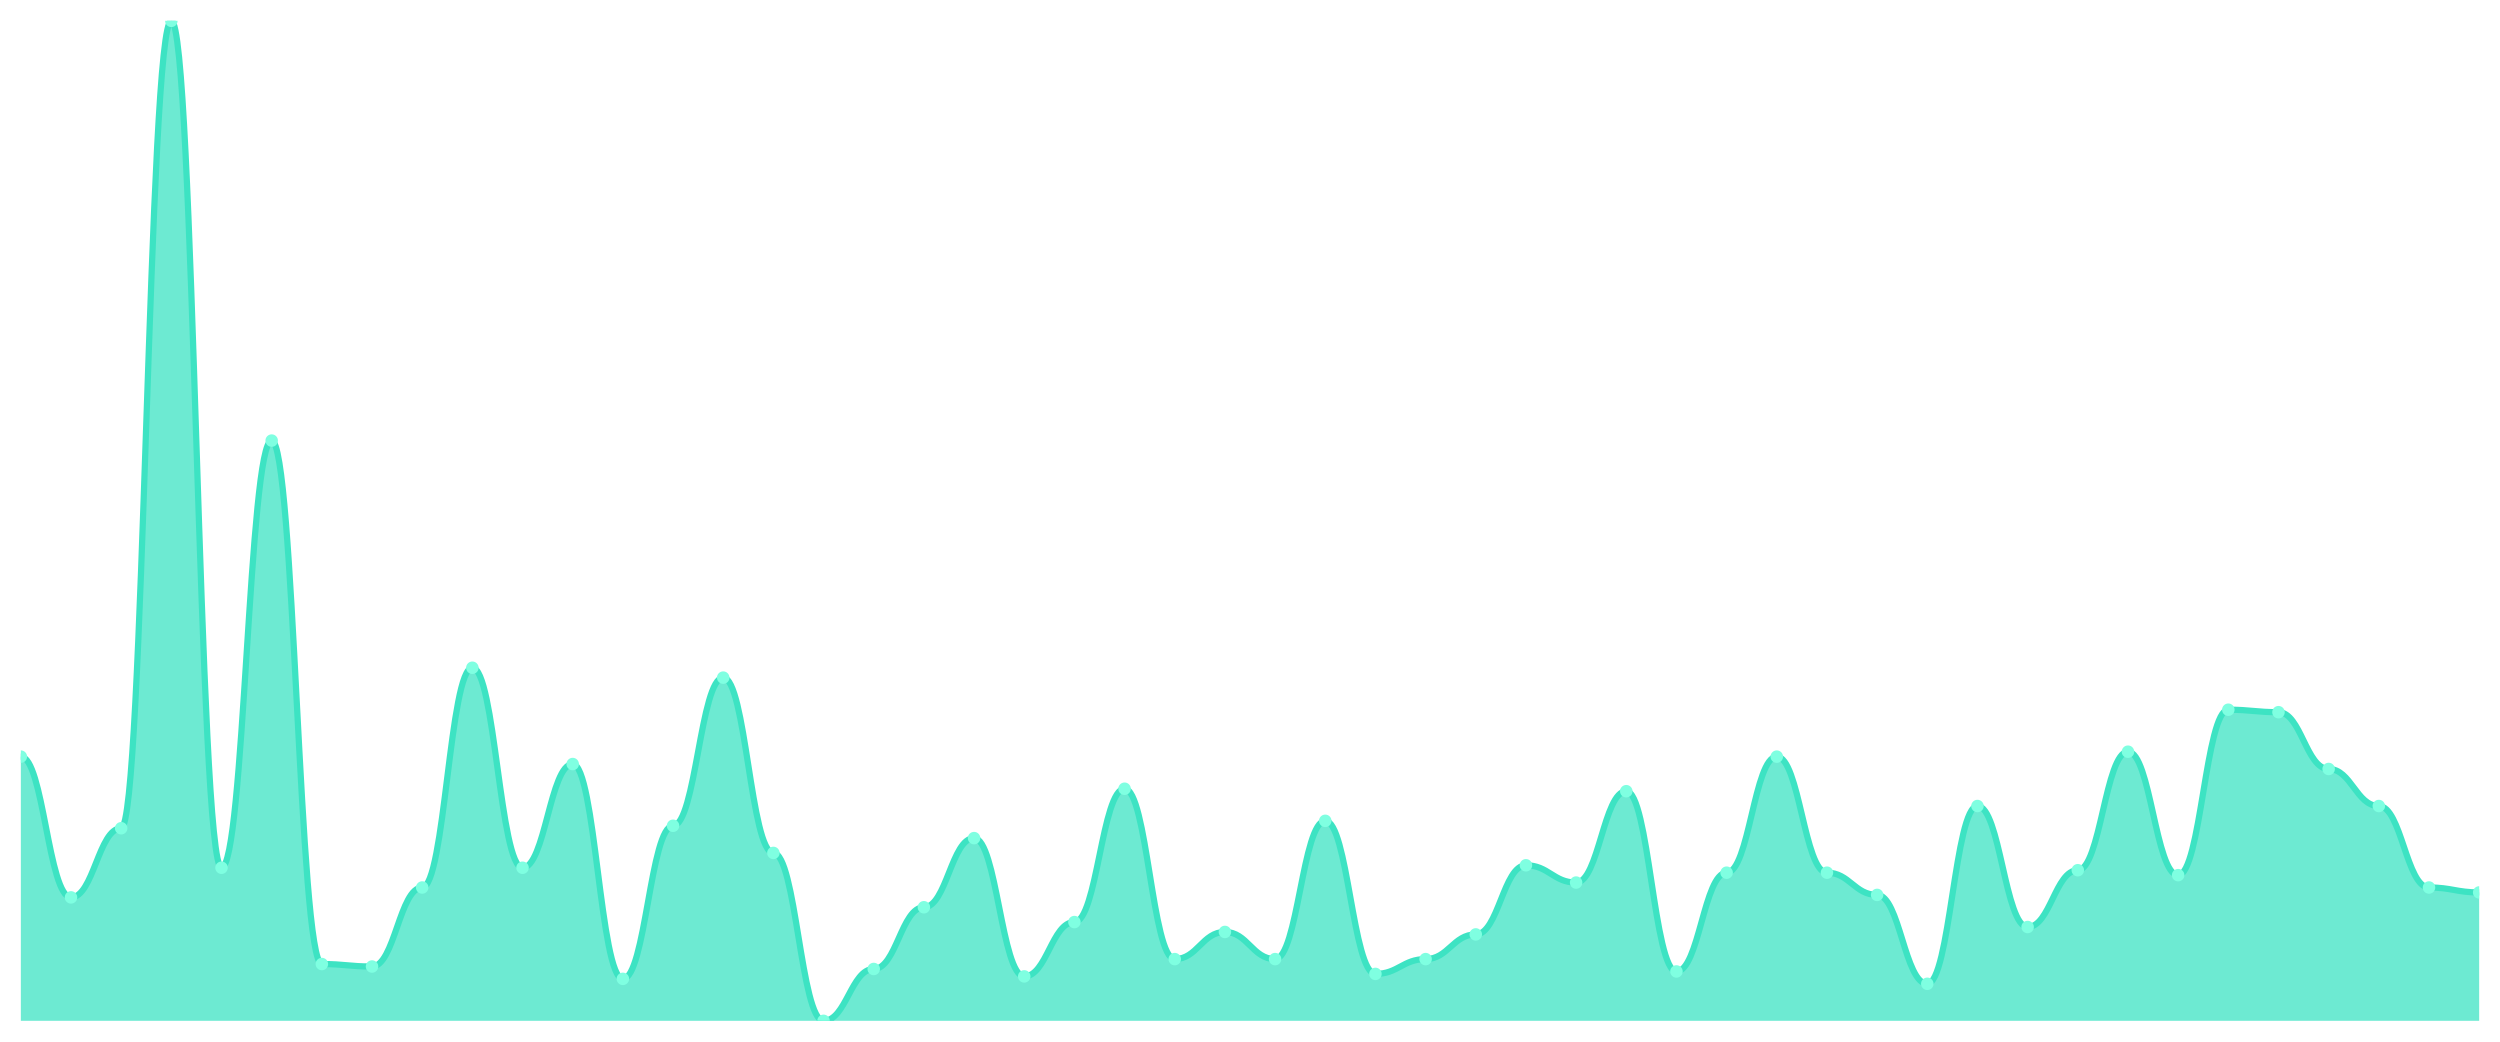
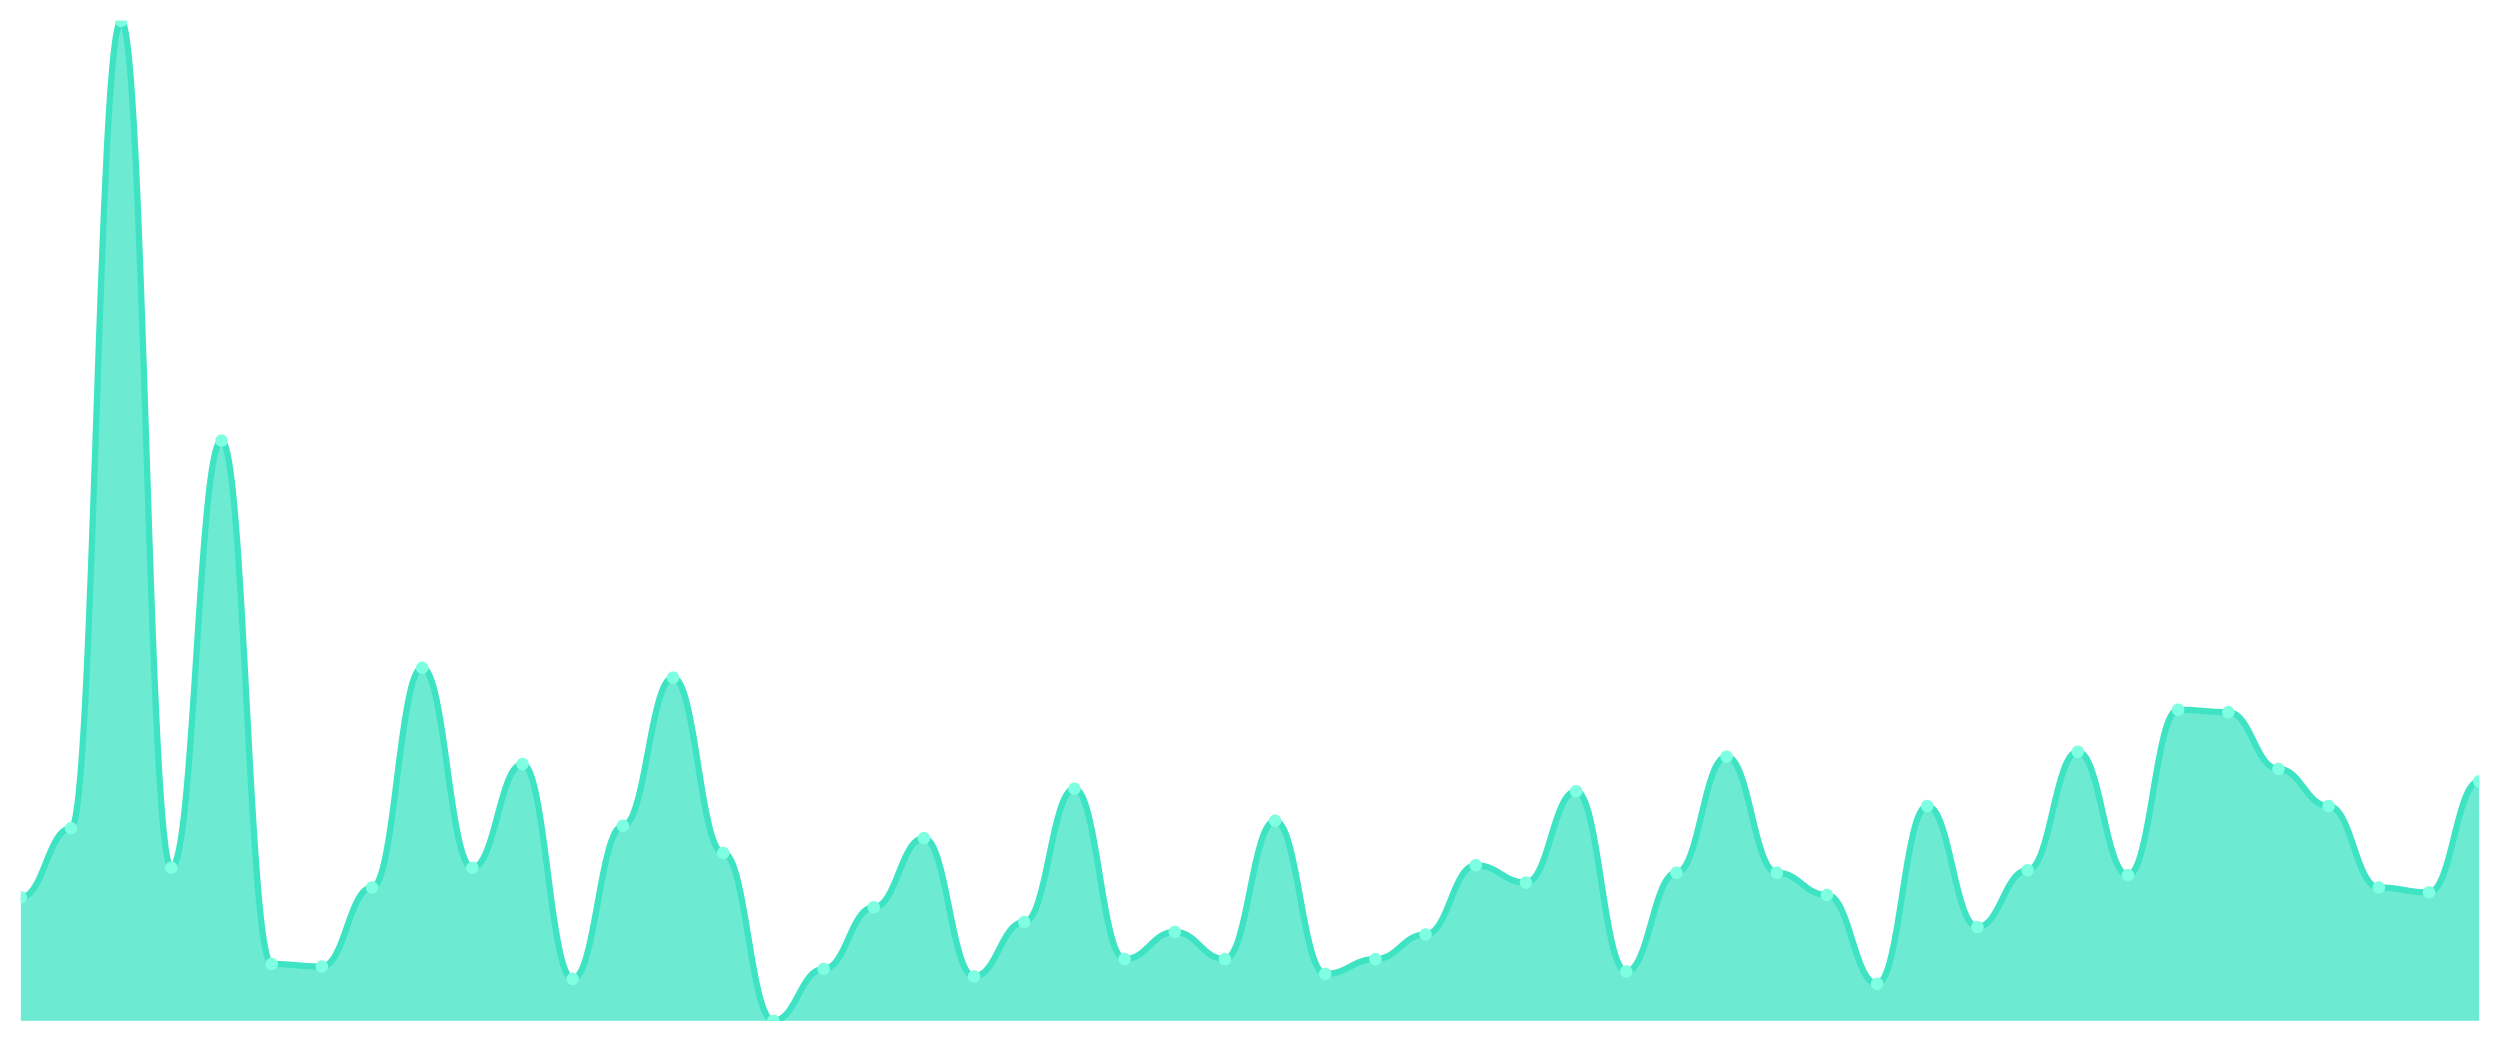
<svg xmlns="http://www.w3.org/2000/svg" viewBox="0 0 1200 500" width="1200" height="500">
  <defs>
    <clipPath id="c">
      <rect x="10" y="10" width="1180" height="480" />
    </clipPath>
  </defs>
  <rect width="1200" height="500" fill="none" />
  <g clip-path="url(#c)">
-     <path d="M 10,490 L 10,363.185 C 20.837,363.185 23.245,430.741 34.082,430.741 C 44.918,430.741 47.327,397.556 58.163,397.556 C 69,397.556 71.408,10 82.245,10 C 93.082,10 95.49,416.519 106.327,416.519 C 117.163,416.519 119.571,211.481 130.408,211.481 C 141.245,211.481 143.653,462.741 154.49,462.741 C 165.327,462.741 167.735,463.926 178.571,463.926 C 189.408,463.926 191.816,426 202.653,426 C 213.49,426 215.898,320.519 226.735,320.519 C 237.571,320.519 239.98,416.519 250.816,416.519 C 261.653,416.519 264.061,366.741 274.898,366.741 C 285.735,366.741 288.143,469.852 298.98,469.852 C 309.816,469.852 312.224,396.37 323.061,396.37 C 333.898,396.37 336.306,325.259 347.143,325.259 C 357.98,325.259 360.388,409.407 371.224,409.407 C 382.061,409.407 384.469,490 395.306,490 C 406.143,490 408.551,465.111 419.388,465.111 C 430.224,465.111 432.633,435.481 443.469,435.481 C 454.306,435.481 456.714,402.296 467.551,402.296 C 478.388,402.296 480.796,468.667 491.633,468.667 C 502.469,468.667 504.878,442.593 515.714,442.593 C 526.551,442.593 528.959,378.593 539.796,378.593 C 550.633,378.593 553.041,460.37 563.878,460.37 C 574.714,460.37 577.122,447.333 587.959,447.333 C 598.796,447.333 601.204,460.37 612.041,460.37 C 622.878,460.37 625.286,394 636.122,394 C 646.959,394 649.367,467.481 660.204,467.481 C 671.041,467.481 673.449,460.37 684.286,460.37 C 695.122,460.37 697.531,448.519 708.367,448.519 C 719.204,448.519 721.612,415.333 732.449,415.333 C 743.286,415.333 745.694,423.63 756.531,423.63 C 767.367,423.63 769.776,379.778 780.612,379.778 C 791.449,379.778 793.857,466.296 804.694,466.296 C 815.531,466.296 817.939,418.889 828.776,418.889 C 839.612,418.889 842.02,363.185 852.857,363.185 C 863.694,363.185 866.102,418.889 876.939,418.889 C 887.776,418.889 890.184,429.556 901.02,429.556 C 911.857,429.556 914.265,472.222 925.102,472.222 C 935.939,472.222 938.347,386.889 949.184,386.889 C 960.02,386.889 962.429,444.963 973.265,444.963 C 984.102,444.963 986.51,417.704 997.347,417.704 C 1008.184,417.704 1010.592,360.815 1021.429,360.815 C 1032.265,360.815 1034.673,420.074 1045.51,420.074 C 1056.347,420.074 1058.755,340.667 1069.592,340.667 C 1080.429,340.667 1082.837,341.852 1093.673,341.852 C 1104.51,341.852 1106.918,369.111 1117.755,369.111 C 1128.592,369.111 1131,386.889 1141.837,386.889 C 1152.673,386.889 1155.082,426 1165.918,426 C 1176.755,426 1179.163,428.37 1190,428.37 L 1190,490 Z" fill="rgba(61,227,195,0.75)" />
-     <path d="M 10,363.185 C 20.837,363.185 23.245,430.741 34.082,430.741 C 44.918,430.741 47.327,397.556 58.163,397.556 C 69,397.556 71.408,10 82.245,10 C 93.082,10 95.49,416.519 106.327,416.519 C 117.163,416.519 119.571,211.481 130.408,211.481 C 141.245,211.481 143.653,462.741 154.49,462.741 C 165.327,462.741 167.735,463.926 178.571,463.926 C 189.408,463.926 191.816,426 202.653,426 C 213.49,426 215.898,320.519 226.735,320.519 C 237.571,320.519 239.98,416.519 250.816,416.519 C 261.653,416.519 264.061,366.741 274.898,366.741 C 285.735,366.741 288.143,469.852 298.98,469.852 C 309.816,469.852 312.224,396.37 323.061,396.37 C 333.898,396.37 336.306,325.259 347.143,325.259 C 357.98,325.259 360.388,409.407 371.224,409.407 C 382.061,409.407 384.469,490 395.306,490 C 406.143,490 408.551,465.111 419.388,465.111 C 430.224,465.111 432.633,435.481 443.469,435.481 C 454.306,435.481 456.714,402.296 467.551,402.296 C 478.388,402.296 480.796,468.667 491.633,468.667 C 502.469,468.667 504.878,442.593 515.714,442.593 C 526.551,442.593 528.959,378.593 539.796,378.593 C 550.633,378.593 553.041,460.37 563.878,460.37 C 574.714,460.37 577.122,447.333 587.959,447.333 C 598.796,447.333 601.204,460.37 612.041,460.37 C 622.878,460.37 625.286,394 636.122,394 C 646.959,394 649.367,467.481 660.204,467.481 C 671.041,467.481 673.449,460.37 684.286,460.37 C 695.122,460.37 697.531,448.519 708.367,448.519 C 719.204,448.519 721.612,415.333 732.449,415.333 C 743.286,415.333 745.694,423.63 756.531,423.63 C 767.367,423.63 769.776,379.778 780.612,379.778 C 791.449,379.778 793.857,466.296 804.694,466.296 C 815.531,466.296 817.939,418.889 828.776,418.889 C 839.612,418.889 842.02,363.185 852.857,363.185 C 863.694,363.185 866.102,418.889 876.939,418.889 C 887.776,418.889 890.184,429.556 901.02,429.556 C 911.857,429.556 914.265,472.222 925.102,472.222 C 935.939,472.222 938.347,386.889 949.184,386.889 C 960.02,386.889 962.429,444.963 973.265,444.963 C 984.102,444.963 986.51,417.704 997.347,417.704 C 1008.184,417.704 1010.592,360.815 1021.429,360.815 C 1032.265,360.815 1034.673,420.074 1045.51,420.074 C 1056.347,420.074 1058.755,340.667 1069.592,340.667 C 1080.429,340.667 1082.837,341.852 1093.673,341.852 C 1104.51,341.852 1106.918,369.111 1117.755,369.111 C 1128.592,369.111 1131,386.889 1141.837,386.889 C 1152.673,386.889 1155.082,426 1165.918,426 C 1176.755,426 1179.163,428.37 1190,428.37" fill="none" stroke="#3de3c3" stroke-width="3" stroke-linecap="round" stroke-linejoin="round" />
-     <circle cx="10" cy="363.185" r="3" fill="#7fffe1" />
-     <circle cx="34.082" cy="430.741" r="3" fill="#7fffe1" />
-     <circle cx="58.163" cy="397.556" r="3" fill="#7fffe1" />
-     <circle cx="82.245" cy="10" r="3" fill="#7fffe1" />
-     <circle cx="106.327" cy="416.519" r="3" fill="#7fffe1" />
-     <circle cx="130.408" cy="211.481" r="3" fill="#7fffe1" />
-     <circle cx="154.49" cy="462.741" r="3" fill="#7fffe1" />
-     <circle cx="178.571" cy="463.926" r="3" fill="#7fffe1" />
-     <circle cx="202.653" cy="426" r="3" fill="#7fffe1" />
-     <circle cx="226.735" cy="320.519" r="3" fill="#7fffe1" />
-     <circle cx="250.816" cy="416.519" r="3" fill="#7fffe1" />
-     <circle cx="274.898" cy="366.741" r="3" fill="#7fffe1" />
-     <circle cx="298.98" cy="469.852" r="3" fill="#7fffe1" />
-     <circle cx="323.061" cy="396.37" r="3" fill="#7fffe1" />
-     <circle cx="347.143" cy="325.259" r="3" fill="#7fffe1" />
-     <circle cx="371.224" cy="409.407" r="3" fill="#7fffe1" />
-     <circle cx="395.306" cy="490" r="3" fill="#7fffe1" />
-     <circle cx="419.388" cy="465.111" r="3" fill="#7fffe1" />
-     <circle cx="443.469" cy="435.481" r="3" fill="#7fffe1" />
-     <circle cx="467.551" cy="402.296" r="3" fill="#7fffe1" />
-     <circle cx="491.633" cy="468.667" r="3" fill="#7fffe1" />
-     <circle cx="515.714" cy="442.593" r="3" fill="#7fffe1" />
-     <circle cx="539.796" cy="378.593" r="3" fill="#7fffe1" />
-     <circle cx="563.878" cy="460.37" r="3" fill="#7fffe1" />
-     <circle cx="587.959" cy="447.333" r="3" fill="#7fffe1" />
-     <circle cx="612.041" cy="460.37" r="3" fill="#7fffe1" />
-     <circle cx="636.122" cy="394" r="3" fill="#7fffe1" />
-     <circle cx="660.204" cy="467.481" r="3" fill="#7fffe1" />
-     <circle cx="684.286" cy="460.37" r="3" fill="#7fffe1" />
-     <circle cx="708.367" cy="448.519" r="3" fill="#7fffe1" />
-     <circle cx="732.449" cy="415.333" r="3" fill="#7fffe1" />
-     <circle cx="756.531" cy="423.63" r="3" fill="#7fffe1" />
-     <circle cx="780.612" cy="379.778" r="3" fill="#7fffe1" />
-     <circle cx="804.694" cy="466.296" r="3" fill="#7fffe1" />
-     <circle cx="828.776" cy="418.889" r="3" fill="#7fffe1" />
-     <circle cx="852.857" cy="363.185" r="3" fill="#7fffe1" />
-     <circle cx="876.939" cy="418.889" r="3" fill="#7fffe1" />
-     <circle cx="901.02" cy="429.556" r="3" fill="#7fffe1" />
-     <circle cx="925.102" cy="472.222" r="3" fill="#7fffe1" />
-     <circle cx="949.184" cy="386.889" r="3" fill="#7fffe1" />
-     <circle cx="973.265" cy="444.963" r="3" fill="#7fffe1" />
-     <circle cx="997.347" cy="417.704" r="3" fill="#7fffe1" />
-     <circle cx="1021.429" cy="360.815" r="3" fill="#7fffe1" />
-     <circle cx="1045.51" cy="420.074" r="3" fill="#7fffe1" />
-     <circle cx="1069.592" cy="340.667" r="3" fill="#7fffe1" />
-     <circle cx="1093.673" cy="341.852" r="3" fill="#7fffe1" />
-     <circle cx="1117.755" cy="369.111" r="3" fill="#7fffe1" />
-     <circle cx="1141.837" cy="386.889" r="3" fill="#7fffe1" />
-     <circle cx="1165.918" cy="426" r="3" fill="#7fffe1" />
-     <circle cx="1190" cy="428.37" r="3" fill="#7fffe1" />
+     <path d="M 10,490 L 10,430.741 C 20.837,430.741 23.245,397.556 34.082,397.556 C 44.918,397.556 47.327,10 58.163,10 C 69,10 71.408,416.519 82.245,416.519 C 93.082,416.519 95.49,211.481 106.327,211.481 C 117.163,211.481 119.571,462.741 130.408,462.741 C 141.245,462.741 143.653,463.926 154.49,463.926 C 165.327,463.926 167.735,426 178.571,426 C 189.408,426 191.816,320.519 202.653,320.519 C 213.49,320.519 215.898,416.519 226.735,416.519 C 237.571,416.519 239.98,366.741 250.816,366.741 C 261.653,366.741 264.061,469.852 274.898,469.852 C 285.735,469.852 288.143,396.37 298.98,396.37 C 309.816,396.37 312.224,325.259 323.061,325.259 C 333.898,325.259 336.306,409.407 347.143,409.407 C 357.98,409.407 360.388,490 371.224,490 C 382.061,490 384.469,465.111 395.306,465.111 C 406.143,465.111 408.551,435.481 419.388,435.481 C 430.224,435.481 432.633,402.296 443.469,402.296 C 454.306,402.296 456.714,468.667 467.551,468.667 C 478.388,468.667 480.796,442.593 491.633,442.593 C 502.469,442.593 504.878,378.593 515.714,378.593 C 526.551,378.593 528.959,460.37 539.796,460.37 C 550.633,460.37 553.041,447.333 563.878,447.333 C 574.714,447.333 577.122,460.37 587.959,460.37 C 598.796,460.37 601.204,394 612.041,394 C 622.878,394 625.286,467.481 636.122,467.481 C 646.959,467.481 649.367,460.37 660.204,460.37 C 671.041,460.37 673.449,448.519 684.286,448.519 C 695.122,448.519 697.531,415.333 708.367,415.333 C 719.204,415.333 721.612,423.63 732.449,423.63 C 743.286,423.63 745.694,379.778 756.531,379.778 C 767.367,379.778 769.776,466.296 780.612,466.296 C 791.449,466.296 793.857,418.889 804.694,418.889 C 815.531,418.889 817.939,363.185 828.776,363.185 C 839.612,363.185 842.02,418.889 852.857,418.889 C 863.694,418.889 866.102,429.556 876.939,429.556 C 887.776,429.556 890.184,472.222 901.02,472.222 C 911.857,472.222 914.265,386.889 925.102,386.889 C 935.939,386.889 938.347,444.963 949.184,444.963 C 960.02,444.963 962.429,417.704 973.265,417.704 C 984.102,417.704 986.51,360.815 997.347,360.815 C 1008.184,360.815 1010.592,420.074 1021.429,420.074 C 1032.265,420.074 1034.673,340.667 1045.51,340.667 C 1056.347,340.667 1058.755,341.852 1069.592,341.852 C 1080.429,341.852 1082.837,369.111 1093.673,369.111 C 1104.51,369.111 1106.918,386.889 1117.755,386.889 C 1128.592,386.889 1131,426 1141.837,426 C 1152.673,426 1155.082,428.37 1165.918,428.37 C 1176.755,428.37 1179.163,375.037 1190,375.037 L 1190,490 Z" fill="rgba(61,227,195,0.75)" />
+     <path d="M 10,430.741 C 20.837,430.741 23.245,397.556 34.082,397.556 C 44.918,397.556 47.327,10 58.163,10 C 69,10 71.408,416.519 82.245,416.519 C 93.082,416.519 95.49,211.481 106.327,211.481 C 117.163,211.481 119.571,462.741 130.408,462.741 C 141.245,462.741 143.653,463.926 154.49,463.926 C 165.327,463.926 167.735,426 178.571,426 C 189.408,426 191.816,320.519 202.653,320.519 C 213.49,320.519 215.898,416.519 226.735,416.519 C 237.571,416.519 239.98,366.741 250.816,366.741 C 261.653,366.741 264.061,469.852 274.898,469.852 C 285.735,469.852 288.143,396.37 298.98,396.37 C 309.816,396.37 312.224,325.259 323.061,325.259 C 333.898,325.259 336.306,409.407 347.143,409.407 C 357.98,409.407 360.388,490 371.224,490 C 382.061,490 384.469,465.111 395.306,465.111 C 406.143,465.111 408.551,435.481 419.388,435.481 C 430.224,435.481 432.633,402.296 443.469,402.296 C 454.306,402.296 456.714,468.667 467.551,468.667 C 478.388,468.667 480.796,442.593 491.633,442.593 C 502.469,442.593 504.878,378.593 515.714,378.593 C 526.551,378.593 528.959,460.37 539.796,460.37 C 550.633,460.37 553.041,447.333 563.878,447.333 C 574.714,447.333 577.122,460.37 587.959,460.37 C 598.796,460.37 601.204,394 612.041,394 C 622.878,394 625.286,467.481 636.122,467.481 C 646.959,467.481 649.367,460.37 660.204,460.37 C 671.041,460.37 673.449,448.519 684.286,448.519 C 695.122,448.519 697.531,415.333 708.367,415.333 C 719.204,415.333 721.612,423.63 732.449,423.63 C 743.286,423.63 745.694,379.778 756.531,379.778 C 767.367,379.778 769.776,466.296 780.612,466.296 C 791.449,466.296 793.857,418.889 804.694,418.889 C 815.531,418.889 817.939,363.185 828.776,363.185 C 839.612,363.185 842.02,418.889 852.857,418.889 C 863.694,418.889 866.102,429.556 876.939,429.556 C 887.776,429.556 890.184,472.222 901.02,472.222 C 911.857,472.222 914.265,386.889 925.102,386.889 C 935.939,386.889 938.347,444.963 949.184,444.963 C 960.02,444.963 962.429,417.704 973.265,417.704 C 984.102,417.704 986.51,360.815 997.347,360.815 C 1008.184,360.815 1010.592,420.074 1021.429,420.074 C 1032.265,420.074 1034.673,340.667 1045.51,340.667 C 1056.347,340.667 1058.755,341.852 1069.592,341.852 C 1080.429,341.852 1082.837,369.111 1093.673,369.111 C 1104.51,369.111 1106.918,386.889 1117.755,386.889 C 1128.592,386.889 1131,426 1141.837,426 C 1152.673,426 1155.082,428.37 1165.918,428.37 C 1176.755,428.37 1179.163,375.037 1190,375.037" fill="none" stroke="#3de3c3" stroke-width="3" stroke-linecap="round" stroke-linejoin="round" />
+     <circle cx="10" cy="430.741" r="3" fill="#7fffe1" />
+     <circle cx="34.082" cy="397.556" r="3" fill="#7fffe1" />
+     <circle cx="58.163" cy="10" r="3" fill="#7fffe1" />
+     <circle cx="82.245" cy="416.519" r="3" fill="#7fffe1" />
+     <circle cx="106.327" cy="211.481" r="3" fill="#7fffe1" />
+     <circle cx="130.408" cy="462.741" r="3" fill="#7fffe1" />
+     <circle cx="154.49" cy="463.926" r="3" fill="#7fffe1" />
+     <circle cx="178.571" cy="426" r="3" fill="#7fffe1" />
+     <circle cx="202.653" cy="320.519" r="3" fill="#7fffe1" />
+     <circle cx="226.735" cy="416.519" r="3" fill="#7fffe1" />
+     <circle cx="250.816" cy="366.741" r="3" fill="#7fffe1" />
+     <circle cx="274.898" cy="469.852" r="3" fill="#7fffe1" />
+     <circle cx="298.98" cy="396.37" r="3" fill="#7fffe1" />
+     <circle cx="323.061" cy="325.259" r="3" fill="#7fffe1" />
+     <circle cx="347.143" cy="409.407" r="3" fill="#7fffe1" />
+     <circle cx="371.224" cy="490" r="3" fill="#7fffe1" />
+     <circle cx="395.306" cy="465.111" r="3" fill="#7fffe1" />
+     <circle cx="419.388" cy="435.481" r="3" fill="#7fffe1" />
+     <circle cx="443.469" cy="402.296" r="3" fill="#7fffe1" />
+     <circle cx="467.551" cy="468.667" r="3" fill="#7fffe1" />
+     <circle cx="491.633" cy="442.593" r="3" fill="#7fffe1" />
+     <circle cx="515.714" cy="378.593" r="3" fill="#7fffe1" />
+     <circle cx="539.796" cy="460.37" r="3" fill="#7fffe1" />
+     <circle cx="563.878" cy="447.333" r="3" fill="#7fffe1" />
+     <circle cx="587.959" cy="460.37" r="3" fill="#7fffe1" />
+     <circle cx="612.041" cy="394" r="3" fill="#7fffe1" />
+     <circle cx="636.122" cy="467.481" r="3" fill="#7fffe1" />
+     <circle cx="660.204" cy="460.37" r="3" fill="#7fffe1" />
+     <circle cx="684.286" cy="448.519" r="3" fill="#7fffe1" />
+     <circle cx="708.367" cy="415.333" r="3" fill="#7fffe1" />
+     <circle cx="732.449" cy="423.63" r="3" fill="#7fffe1" />
+     <circle cx="756.531" cy="379.778" r="3" fill="#7fffe1" />
+     <circle cx="780.612" cy="466.296" r="3" fill="#7fffe1" />
+     <circle cx="804.694" cy="418.889" r="3" fill="#7fffe1" />
+     <circle cx="828.776" cy="363.185" r="3" fill="#7fffe1" />
+     <circle cx="852.857" cy="418.889" r="3" fill="#7fffe1" />
+     <circle cx="876.939" cy="429.556" r="3" fill="#7fffe1" />
+     <circle cx="901.02" cy="472.222" r="3" fill="#7fffe1" />
+     <circle cx="925.102" cy="386.889" r="3" fill="#7fffe1" />
+     <circle cx="949.184" cy="444.963" r="3" fill="#7fffe1" />
+     <circle cx="973.265" cy="417.704" r="3" fill="#7fffe1" />
+     <circle cx="997.347" cy="360.815" r="3" fill="#7fffe1" />
+     <circle cx="1021.429" cy="420.074" r="3" fill="#7fffe1" />
+     <circle cx="1045.51" cy="340.667" r="3" fill="#7fffe1" />
+     <circle cx="1069.592" cy="341.852" r="3" fill="#7fffe1" />
+     <circle cx="1093.673" cy="369.111" r="3" fill="#7fffe1" />
+     <circle cx="1117.755" cy="386.889" r="3" fill="#7fffe1" />
+     <circle cx="1141.837" cy="426" r="3" fill="#7fffe1" />
+     <circle cx="1165.918" cy="428.37" r="3" fill="#7fffe1" />
+     <circle cx="1190" cy="375.037" r="3" fill="#7fffe1" />
  </g>
</svg>
